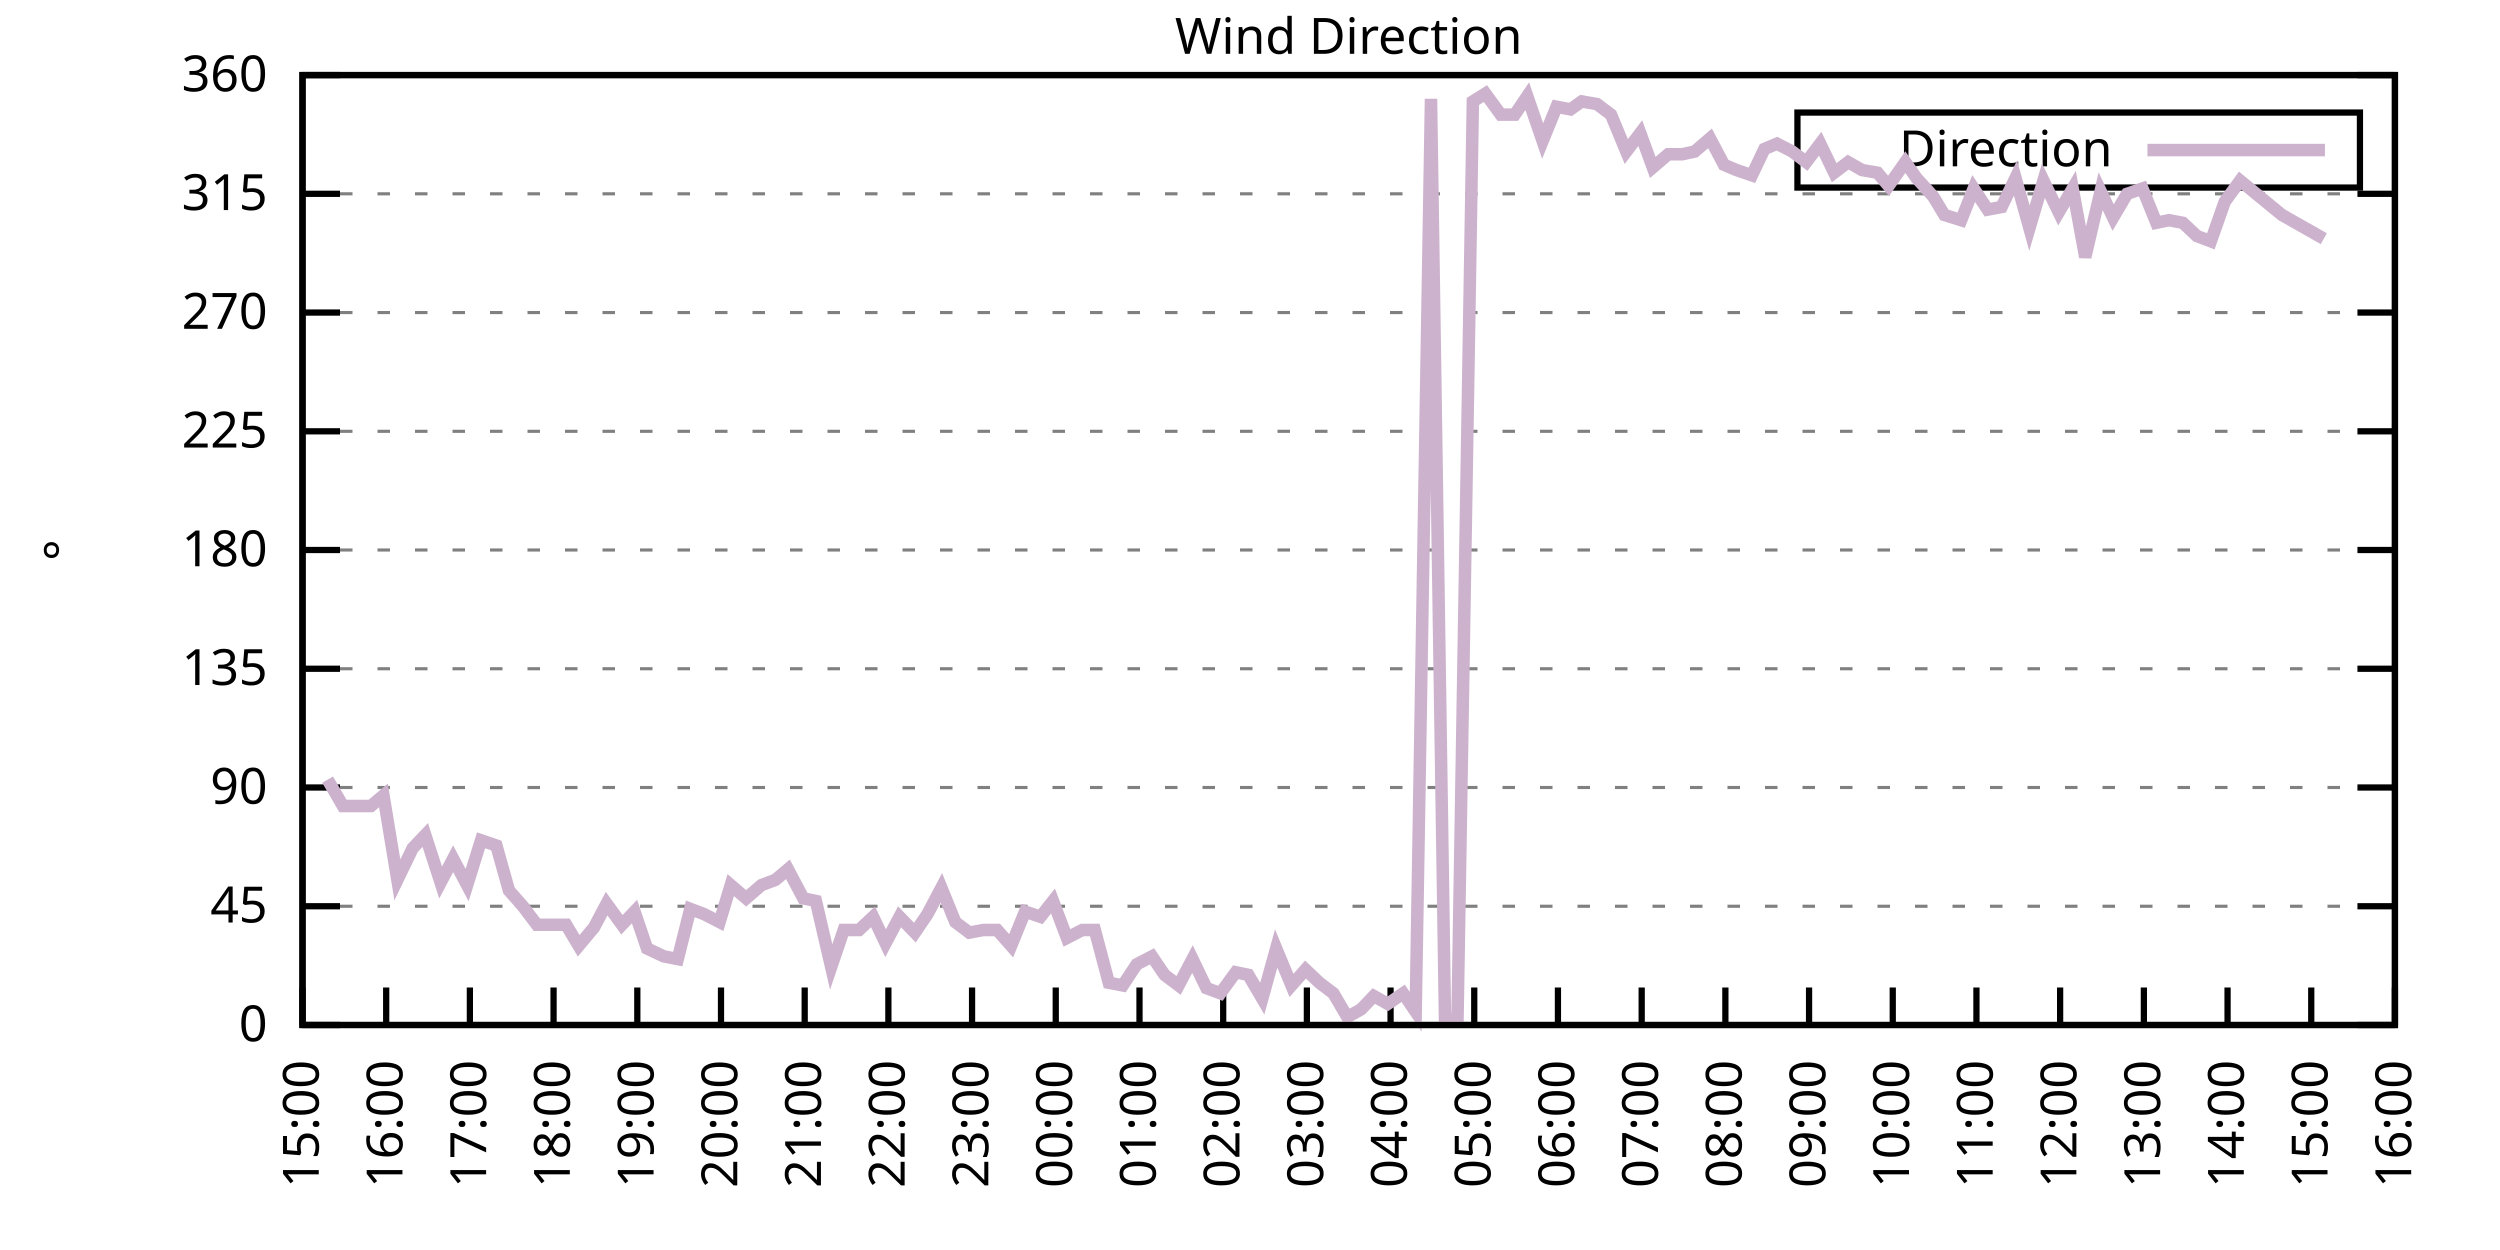
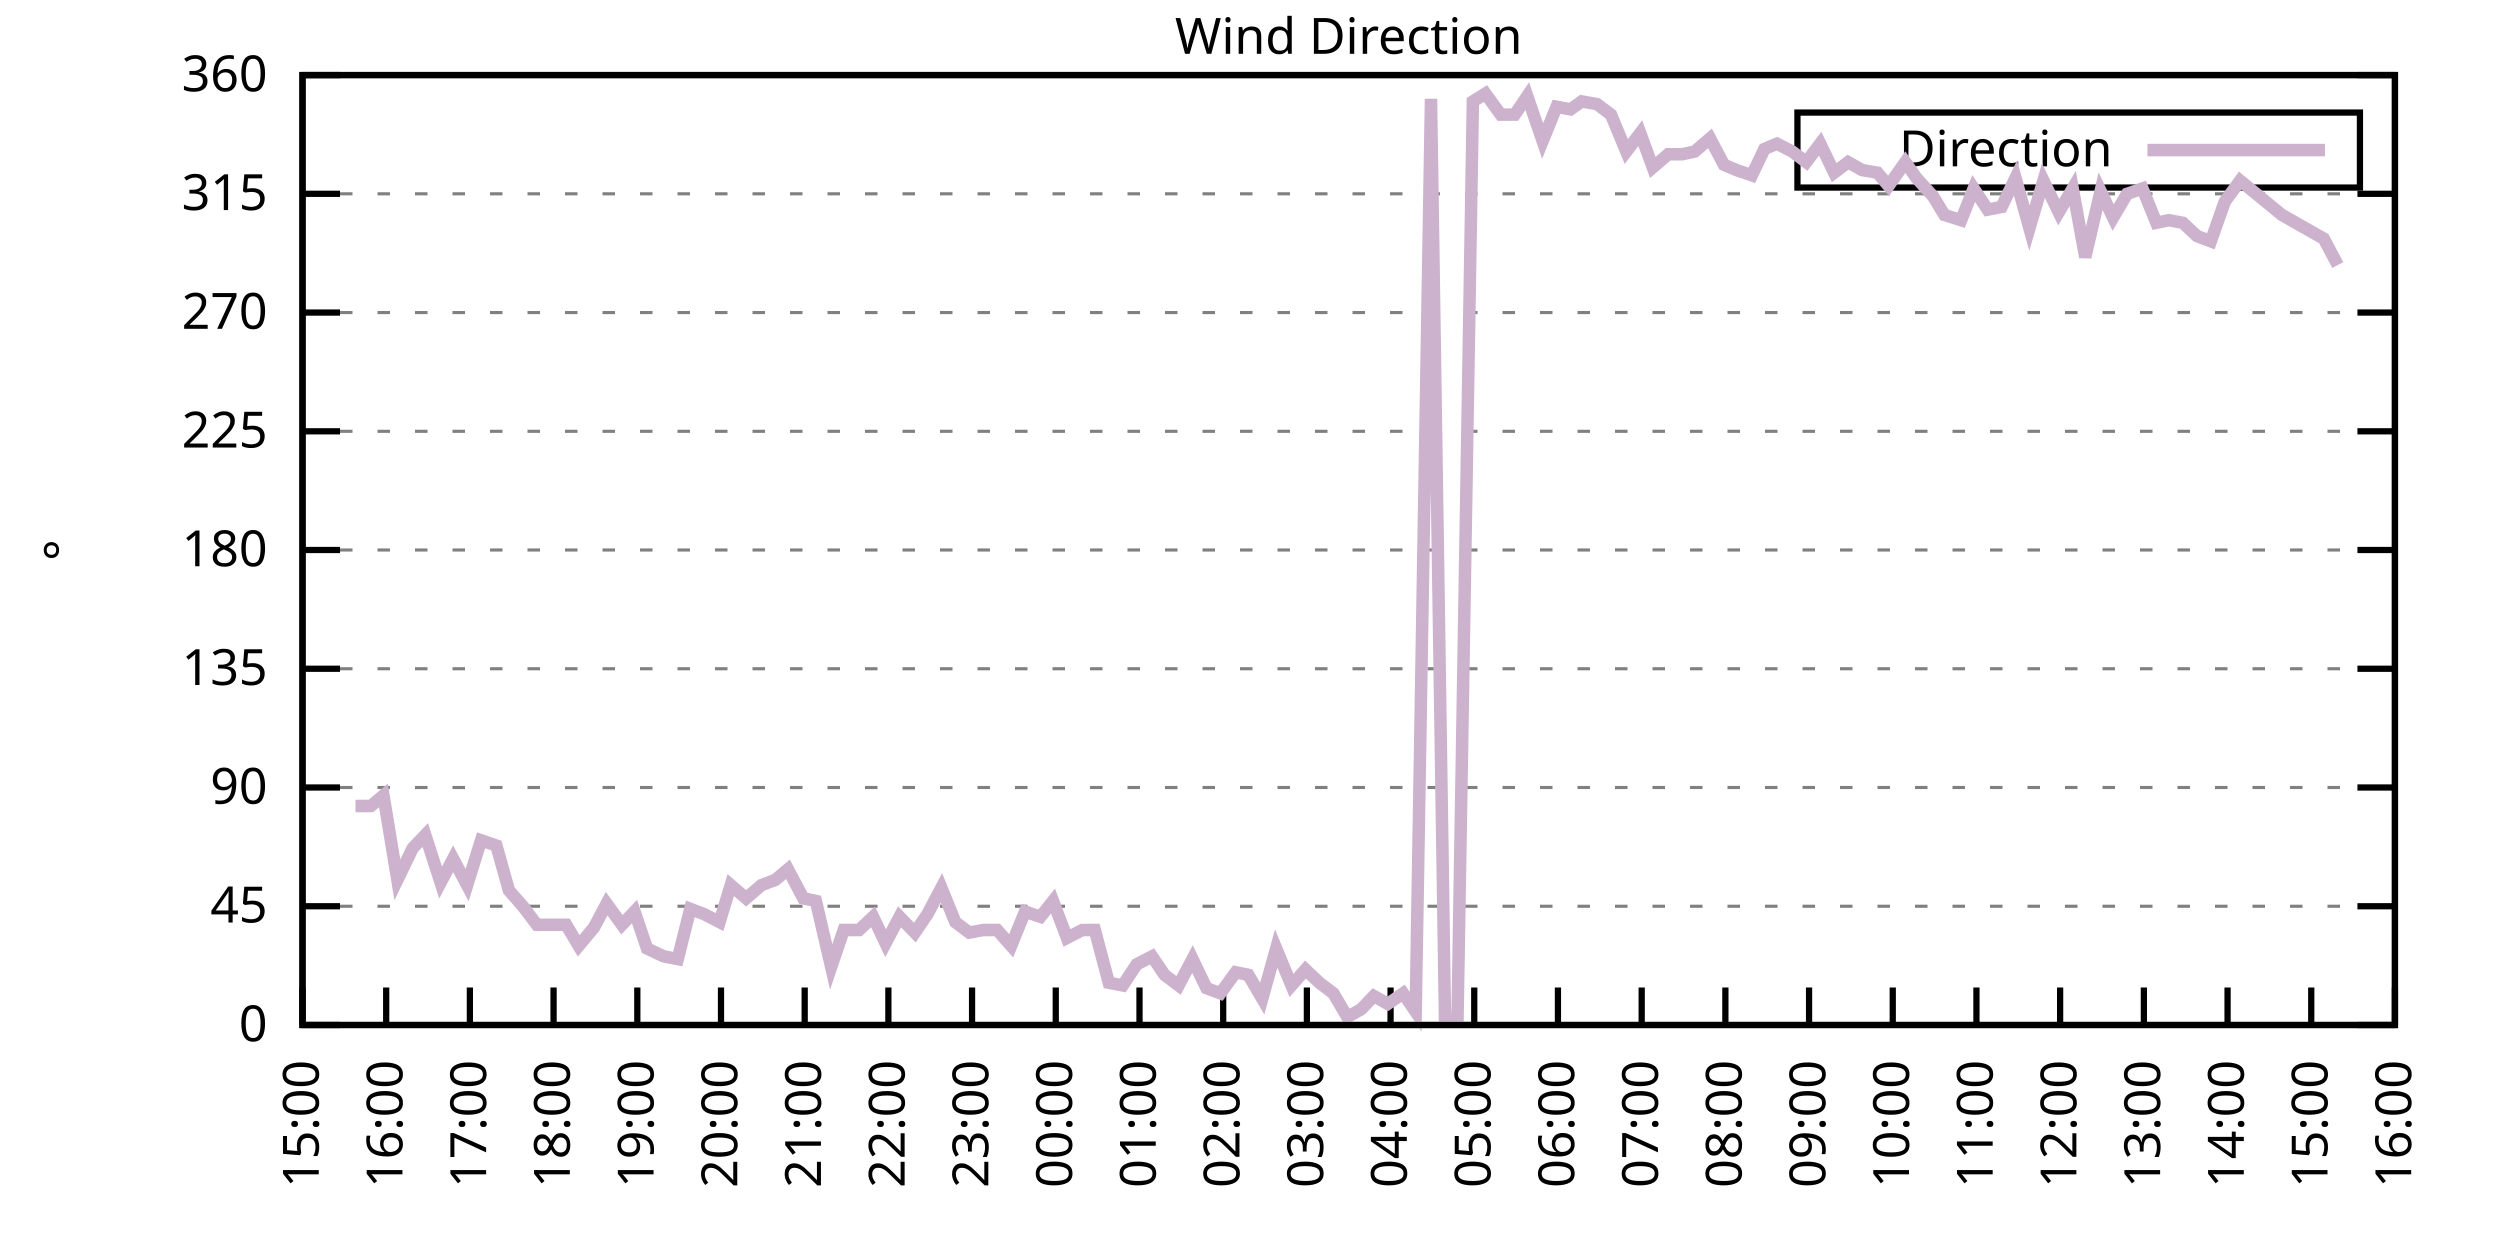
<svg xmlns="http://www.w3.org/2000/svg" xmlns:xlink="http://www.w3.org/1999/xlink" width="400" height="200" viewBox="0 0 400 200">
  <g id="gnuplot_canvas">
    <rect x="0" y="0" width="400" height="200" fill="none" />
    <defs>
      <circle id="gpDot" r="0.5" stroke-width="0.5" stroke="currentColor" />
      <path id="gpPt0" stroke-width="0.333" stroke="currentColor" d="M-1,0 h2 M0,-1 v2" />
      <path id="gpPt1" stroke-width="0.333" stroke="currentColor" d="M-1,-1 L1,1 M1,-1 L-1,1" />
      <path id="gpPt2" stroke-width="0.333" stroke="currentColor" d="M-1,0 L1,0 M0,-1 L0,1 M-1,-1 L1,1 M-1,1 L1,-1" />
      <rect id="gpPt3" stroke-width="0.333" stroke="currentColor" x="-1" y="-1" width="2" height="2" />
      <rect id="gpPt4" stroke-width="0.333" stroke="currentColor" fill="currentColor" x="-1" y="-1" width="2" height="2" />
      <circle id="gpPt5" stroke-width="0.333" stroke="currentColor" cx="0" cy="0" r="1" />
      <use xlink:href="#gpPt5" id="gpPt6" fill="currentColor" stroke="none" />
      <path id="gpPt7" stroke-width="0.333" stroke="currentColor" d="M0,-1.33 L-1.33,0.67 L1.33,0.67 z" />
      <use xlink:href="#gpPt7" id="gpPt8" fill="currentColor" stroke="none" />
      <use xlink:href="#gpPt7" id="gpPt9" stroke="currentColor" transform="rotate(180)" />
      <use xlink:href="#gpPt9" id="gpPt10" fill="currentColor" stroke="none" />
      <use xlink:href="#gpPt3" id="gpPt11" stroke="currentColor" transform="rotate(45)" />
      <use xlink:href="#gpPt11" id="gpPt12" fill="currentColor" stroke="none" />
      <path id="gpPt13" stroke-width="0.333" stroke="currentColor" d="M0,1.330 L1.265,0.411 L0.782,-1.067 L-0.782,-1.076 L-1.265,0.411 z" />
      <use xlink:href="#gpPt13" id="gpPt14" fill="currentColor" stroke="none" />
      <filter id="textbox" filterUnits="objectBoundingBox" x="0" y="0" height="1" width="1">
        <feFlood flood-color="white" flood-opacity="1" result="bgnd" />
        <feComposite in="SourceGraphic" in2="bgnd" operator="atop" />
      </filter>
      <filter id="greybox" filterUnits="objectBoundingBox" x="0" y="0" height="1" width="1">
        <feFlood flood-color="lightgrey" flood-opacity="1" result="grey" />
        <feComposite in="SourceGraphic" in2="grey" operator="atop" />
      </filter>
    </defs>
    <g fill="none" color="white" stroke="currentColor" stroke-width="1.00" stroke-linecap="butt" stroke-linejoin="miter">
</g>
    <g fill="none" color="black" stroke="currentColor" stroke-width="1.00" stroke-linecap="butt" stroke-linejoin="miter">
      <g stroke="none" shape-rendering="crispEdges">
        <polygon fill="rgb(255, 255, 255)" points="48.40,164.00 383.18,164.00 383.18,12.02 48.40,12.02 " />
      </g>
    </g>
    <g fill="none" color="black" stroke="currentColor" stroke-width="1.00" stroke-linecap="butt" stroke-linejoin="miter">
</g>
    <g fill="none" color="black" stroke="black" stroke-width="0.50" stroke-linecap="butt" stroke-linejoin="miter">
</g>
    <g fill="none" color="gray" stroke="currentColor" stroke-width="0.50" stroke-linecap="butt" stroke-linejoin="miter">
      <path stroke="gray" stroke-dasharray="2,4" class="gridline" d="M48.40,164.00 L383.19,164.00  " />
    </g>
    <g fill="none" color="gray" stroke="gray" stroke-width="1.00" stroke-linecap="butt" stroke-linejoin="miter">
</g>
    <g fill="none" color="black" stroke="currentColor" stroke-width="1.00" stroke-linecap="butt" stroke-linejoin="miter">
      <path stroke="black" d="M48.40,164.00 L54.40,164.00 M383.19,164.00 L377.19,164.00  " />
      <g transform="translate(42.80,166.60)" stroke="none" fill="black" font-family="Sans" font-size="8.00" text-anchor="end">
        <text>
          <tspan font-family="Sans"> 0</tspan>
        </text>
      </g>
    </g>
    <g fill="none" color="black" stroke="currentColor" stroke-width="1.00" stroke-linecap="butt" stroke-linejoin="miter">
</g>
    <g fill="none" color="black" stroke="black" stroke-width="0.50" stroke-linecap="butt" stroke-linejoin="miter">
</g>
    <g fill="none" color="gray" stroke="currentColor" stroke-width="0.50" stroke-linecap="butt" stroke-linejoin="miter">
      <path stroke="gray" stroke-dasharray="2,4" class="gridline" d="M48.40,145.00 L383.19,145.00  " />
    </g>
    <g fill="none" color="gray" stroke="gray" stroke-width="1.00" stroke-linecap="butt" stroke-linejoin="miter">
</g>
    <g fill="none" color="black" stroke="currentColor" stroke-width="1.00" stroke-linecap="butt" stroke-linejoin="miter">
      <path stroke="black" d="M48.40,145.00 L54.40,145.00 M383.19,145.00 L377.19,145.00  " />
      <g transform="translate(42.80,147.60)" stroke="none" fill="black" font-family="Sans" font-size="8.00" text-anchor="end">
        <text>
          <tspan font-family="Sans"> 45</tspan>
        </text>
      </g>
    </g>
    <g fill="none" color="black" stroke="currentColor" stroke-width="1.00" stroke-linecap="butt" stroke-linejoin="miter">
</g>
    <g fill="none" color="black" stroke="black" stroke-width="0.50" stroke-linecap="butt" stroke-linejoin="miter">
</g>
    <g fill="none" color="gray" stroke="currentColor" stroke-width="0.50" stroke-linecap="butt" stroke-linejoin="miter">
      <path stroke="gray" stroke-dasharray="2,4" class="gridline" d="M48.40,126.00 L383.19,126.00  " />
    </g>
    <g fill="none" color="gray" stroke="gray" stroke-width="1.00" stroke-linecap="butt" stroke-linejoin="miter">
</g>
    <g fill="none" color="black" stroke="currentColor" stroke-width="1.00" stroke-linecap="butt" stroke-linejoin="miter">
      <path stroke="black" d="M48.40,126.00 L54.40,126.00 M383.19,126.00 L377.19,126.00  " />
      <g transform="translate(42.80,128.60)" stroke="none" fill="black" font-family="Sans" font-size="8.00" text-anchor="end">
        <text>
          <tspan font-family="Sans"> 90</tspan>
        </text>
      </g>
    </g>
    <g fill="none" color="black" stroke="currentColor" stroke-width="1.00" stroke-linecap="butt" stroke-linejoin="miter">
</g>
    <g fill="none" color="black" stroke="black" stroke-width="0.50" stroke-linecap="butt" stroke-linejoin="miter">
</g>
    <g fill="none" color="gray" stroke="currentColor" stroke-width="0.50" stroke-linecap="butt" stroke-linejoin="miter">
      <path stroke="gray" stroke-dasharray="2,4" class="gridline" d="M48.40,107.00 L383.19,107.00  " />
    </g>
    <g fill="none" color="gray" stroke="gray" stroke-width="1.00" stroke-linecap="butt" stroke-linejoin="miter">
</g>
    <g fill="none" color="black" stroke="currentColor" stroke-width="1.00" stroke-linecap="butt" stroke-linejoin="miter">
      <path stroke="black" d="M48.40,107.00 L54.40,107.00 M383.19,107.00 L377.19,107.00  " />
      <g transform="translate(42.80,109.60)" stroke="none" fill="black" font-family="Sans" font-size="8.00" text-anchor="end">
        <text>
          <tspan font-family="Sans"> 135</tspan>
        </text>
      </g>
    </g>
    <g fill="none" color="black" stroke="currentColor" stroke-width="1.00" stroke-linecap="butt" stroke-linejoin="miter">
</g>
    <g fill="none" color="black" stroke="black" stroke-width="0.50" stroke-linecap="butt" stroke-linejoin="miter">
</g>
    <g fill="none" color="gray" stroke="currentColor" stroke-width="0.50" stroke-linecap="butt" stroke-linejoin="miter">
      <path stroke="gray" stroke-dasharray="2,4" class="gridline" d="M48.40,88.00 L383.19,88.00  " />
    </g>
    <g fill="none" color="gray" stroke="gray" stroke-width="1.00" stroke-linecap="butt" stroke-linejoin="miter">
</g>
    <g fill="none" color="black" stroke="currentColor" stroke-width="1.00" stroke-linecap="butt" stroke-linejoin="miter">
      <path stroke="black" d="M48.40,88.00 L54.40,88.00 M383.19,88.00 L377.19,88.00  " />
      <g transform="translate(42.80,90.60)" stroke="none" fill="black" font-family="Sans" font-size="8.00" text-anchor="end">
        <text>
          <tspan font-family="Sans"> 180</tspan>
        </text>
      </g>
    </g>
    <g fill="none" color="black" stroke="currentColor" stroke-width="1.00" stroke-linecap="butt" stroke-linejoin="miter">
</g>
    <g fill="none" color="black" stroke="black" stroke-width="0.50" stroke-linecap="butt" stroke-linejoin="miter">
</g>
    <g fill="none" color="gray" stroke="currentColor" stroke-width="0.50" stroke-linecap="butt" stroke-linejoin="miter">
      <path stroke="gray" stroke-dasharray="2,4" class="gridline" d="M48.40,69.01 L383.19,69.01  " />
    </g>
    <g fill="none" color="gray" stroke="gray" stroke-width="1.00" stroke-linecap="butt" stroke-linejoin="miter">
</g>
    <g fill="none" color="black" stroke="currentColor" stroke-width="1.00" stroke-linecap="butt" stroke-linejoin="miter">
      <path stroke="black" d="M48.40,69.01 L54.40,69.01 M383.19,69.01 L377.19,69.01  " />
      <g transform="translate(42.80,71.61)" stroke="none" fill="black" font-family="Sans" font-size="8.00" text-anchor="end">
        <text>
          <tspan font-family="Sans"> 225</tspan>
        </text>
      </g>
    </g>
    <g fill="none" color="black" stroke="currentColor" stroke-width="1.00" stroke-linecap="butt" stroke-linejoin="miter">
</g>
    <g fill="none" color="black" stroke="black" stroke-width="0.50" stroke-linecap="butt" stroke-linejoin="miter">
</g>
    <g fill="none" color="gray" stroke="currentColor" stroke-width="0.50" stroke-linecap="butt" stroke-linejoin="miter">
      <path stroke="gray" stroke-dasharray="2,4" class="gridline" d="M48.40,50.01 L383.19,50.01  " />
    </g>
    <g fill="none" color="gray" stroke="gray" stroke-width="1.00" stroke-linecap="butt" stroke-linejoin="miter">
</g>
    <g fill="none" color="black" stroke="currentColor" stroke-width="1.00" stroke-linecap="butt" stroke-linejoin="miter">
      <path stroke="black" d="M48.40,50.01 L54.40,50.01 M383.19,50.01 L377.19,50.01  " />
      <g transform="translate(42.80,52.61)" stroke="none" fill="black" font-family="Sans" font-size="8.00" text-anchor="end">
        <text>
          <tspan font-family="Sans"> 270</tspan>
        </text>
      </g>
    </g>
    <g fill="none" color="black" stroke="currentColor" stroke-width="1.00" stroke-linecap="butt" stroke-linejoin="miter">
</g>
    <g fill="none" color="black" stroke="black" stroke-width="0.50" stroke-linecap="butt" stroke-linejoin="miter">
</g>
    <g fill="none" color="gray" stroke="currentColor" stroke-width="0.50" stroke-linecap="butt" stroke-linejoin="miter">
      <path stroke="gray" stroke-dasharray="2,4" class="gridline" d="M48.40,31.01 L383.19,31.01  " />
    </g>
    <g fill="none" color="gray" stroke="gray" stroke-width="1.00" stroke-linecap="butt" stroke-linejoin="miter">
</g>
    <g fill="none" color="black" stroke="currentColor" stroke-width="1.00" stroke-linecap="butt" stroke-linejoin="miter">
      <path stroke="black" d="M48.40,31.01 L54.40,31.01 M383.19,31.01 L377.19,31.01  " />
      <g transform="translate(42.80,33.61)" stroke="none" fill="black" font-family="Sans" font-size="8.00" text-anchor="end">
        <text>
          <tspan font-family="Sans"> 315</tspan>
        </text>
      </g>
    </g>
    <g fill="none" color="black" stroke="currentColor" stroke-width="1.00" stroke-linecap="butt" stroke-linejoin="miter">
</g>
    <g fill="none" color="black" stroke="black" stroke-width="0.50" stroke-linecap="butt" stroke-linejoin="miter">
</g>
    <g fill="none" color="gray" stroke="currentColor" stroke-width="0.50" stroke-linecap="butt" stroke-linejoin="miter">
      <path stroke="gray" stroke-dasharray="2,4" class="gridline" d="M48.40,12.01 L383.19,12.01  " />
    </g>
    <g fill="none" color="gray" stroke="gray" stroke-width="1.00" stroke-linecap="butt" stroke-linejoin="miter">
</g>
    <g fill="none" color="black" stroke="currentColor" stroke-width="1.00" stroke-linecap="butt" stroke-linejoin="miter">
      <path stroke="black" d="M48.40,12.01 L54.40,12.01 M383.19,12.01 L377.19,12.01  " />
      <g transform="translate(42.80,14.61)" stroke="none" fill="black" font-family="Sans" font-size="8.00" text-anchor="end">
        <text>
          <tspan font-family="Sans"> 360</tspan>
        </text>
      </g>
    </g>
    <g fill="none" color="black" stroke="currentColor" stroke-width="1.00" stroke-linecap="butt" stroke-linejoin="miter">
      <path stroke="black" d="M48.40,164.00 L48.40,158.00  " />
      <g transform="translate(51.00,169.60) rotate(270.00)" stroke="none" fill="black" font-family="Sans" font-size="8.00" text-anchor="end">
        <text>
          <tspan font-family="Sans">15:00</tspan>
        </text>
      </g>
    </g>
    <g fill="none" color="black" stroke="currentColor" stroke-width="1.00" stroke-linecap="butt" stroke-linejoin="miter">
      <path stroke="black" d="M61.79,164.00 L61.79,158.00  " />
      <g transform="translate(64.39,169.60) rotate(270.00)" stroke="none" fill="black" font-family="Sans" font-size="8.00" text-anchor="end">
        <text>
          <tspan font-family="Sans">16:00</tspan>
        </text>
      </g>
    </g>
    <g fill="none" color="black" stroke="currentColor" stroke-width="1.00" stroke-linecap="butt" stroke-linejoin="miter">
      <path stroke="black" d="M75.18,164.00 L75.18,158.00  " />
      <g transform="translate(77.78,169.60) rotate(270.00)" stroke="none" fill="black" font-family="Sans" font-size="8.00" text-anchor="end">
        <text>
          <tspan font-family="Sans">17:00</tspan>
        </text>
      </g>
    </g>
    <g fill="none" color="black" stroke="currentColor" stroke-width="1.00" stroke-linecap="butt" stroke-linejoin="miter">
      <path stroke="black" d="M88.57,164.00 L88.57,158.00  " />
      <g transform="translate(91.17,169.60) rotate(270.00)" stroke="none" fill="black" font-family="Sans" font-size="8.00" text-anchor="end">
        <text>
          <tspan font-family="Sans">18:00</tspan>
        </text>
      </g>
    </g>
    <g fill="none" color="black" stroke="currentColor" stroke-width="1.00" stroke-linecap="butt" stroke-linejoin="miter">
      <path stroke="black" d="M101.97,164.00 L101.97,158.00  " />
      <g transform="translate(104.57,169.60) rotate(270.00)" stroke="none" fill="black" font-family="Sans" font-size="8.00" text-anchor="end">
        <text>
          <tspan font-family="Sans">19:00</tspan>
        </text>
      </g>
    </g>
    <g fill="none" color="black" stroke="currentColor" stroke-width="1.00" stroke-linecap="butt" stroke-linejoin="miter">
      <path stroke="black" d="M115.36,164.00 L115.36,158.00  " />
      <g transform="translate(117.96,169.60) rotate(270.00)" stroke="none" fill="black" font-family="Sans" font-size="8.00" text-anchor="end">
        <text>
          <tspan font-family="Sans">20:00</tspan>
        </text>
      </g>
    </g>
    <g fill="none" color="black" stroke="currentColor" stroke-width="1.00" stroke-linecap="butt" stroke-linejoin="miter">
      <path stroke="black" d="M128.75,164.00 L128.75,158.00  " />
      <g transform="translate(131.35,169.60) rotate(270.00)" stroke="none" fill="black" font-family="Sans" font-size="8.00" text-anchor="end">
        <text>
          <tspan font-family="Sans">21:00</tspan>
        </text>
      </g>
    </g>
    <g fill="none" color="black" stroke="currentColor" stroke-width="1.00" stroke-linecap="butt" stroke-linejoin="miter">
      <path stroke="black" d="M142.14,164.00 L142.14,158.00  " />
      <g transform="translate(144.74,169.60) rotate(270.00)" stroke="none" fill="black" font-family="Sans" font-size="8.00" text-anchor="end">
        <text>
          <tspan font-family="Sans">22:00</tspan>
        </text>
      </g>
    </g>
    <g fill="none" color="black" stroke="currentColor" stroke-width="1.00" stroke-linecap="butt" stroke-linejoin="miter">
      <path stroke="black" d="M155.53,164.00 L155.53,158.00  " />
      <g transform="translate(158.13,169.60) rotate(270.00)" stroke="none" fill="black" font-family="Sans" font-size="8.00" text-anchor="end">
        <text>
          <tspan font-family="Sans">23:00</tspan>
        </text>
      </g>
    </g>
    <g fill="none" color="black" stroke="currentColor" stroke-width="1.00" stroke-linecap="butt" stroke-linejoin="miter">
      <path stroke="black" d="M168.92,164.00 L168.92,158.00  " />
      <g transform="translate(171.52,169.60) rotate(270.00)" stroke="none" fill="black" font-family="Sans" font-size="8.00" text-anchor="end">
        <text>
          <tspan font-family="Sans">00:00</tspan>
        </text>
      </g>
    </g>
    <g fill="none" color="black" stroke="currentColor" stroke-width="1.00" stroke-linecap="butt" stroke-linejoin="miter">
      <path stroke="black" d="M182.32,164.00 L182.32,158.00  " />
      <g transform="translate(184.92,169.60) rotate(270.00)" stroke="none" fill="black" font-family="Sans" font-size="8.00" text-anchor="end">
        <text>
          <tspan font-family="Sans">01:00</tspan>
        </text>
      </g>
    </g>
    <g fill="none" color="black" stroke="currentColor" stroke-width="1.00" stroke-linecap="butt" stroke-linejoin="miter">
      <path stroke="black" d="M195.71,164.00 L195.71,158.00  " />
      <g transform="translate(198.31,169.60) rotate(270.00)" stroke="none" fill="black" font-family="Sans" font-size="8.00" text-anchor="end">
        <text>
          <tspan font-family="Sans">02:00</tspan>
        </text>
      </g>
    </g>
    <g fill="none" color="black" stroke="currentColor" stroke-width="1.00" stroke-linecap="butt" stroke-linejoin="miter">
      <path stroke="black" d="M209.10,164.00 L209.10,158.00  " />
      <g transform="translate(211.70,169.60) rotate(270.00)" stroke="none" fill="black" font-family="Sans" font-size="8.00" text-anchor="end">
        <text>
          <tspan font-family="Sans">03:00</tspan>
        </text>
      </g>
    </g>
    <g fill="none" color="black" stroke="currentColor" stroke-width="1.00" stroke-linecap="butt" stroke-linejoin="miter">
      <path stroke="black" d="M222.49,164.00 L222.49,158.00  " />
      <g transform="translate(225.09,169.60) rotate(270.00)" stroke="none" fill="black" font-family="Sans" font-size="8.00" text-anchor="end">
        <text>
          <tspan font-family="Sans">04:00</tspan>
        </text>
      </g>
    </g>
    <g fill="none" color="black" stroke="currentColor" stroke-width="1.00" stroke-linecap="butt" stroke-linejoin="miter">
      <path stroke="black" d="M235.88,164.00 L235.88,158.00  " />
      <g transform="translate(238.48,169.60) rotate(270.00)" stroke="none" fill="black" font-family="Sans" font-size="8.00" text-anchor="end">
        <text>
          <tspan font-family="Sans">05:00</tspan>
        </text>
      </g>
    </g>
    <g fill="none" color="black" stroke="currentColor" stroke-width="1.00" stroke-linecap="butt" stroke-linejoin="miter">
      <path stroke="black" d="M249.27,164.00 L249.27,158.00  " />
      <g transform="translate(251.87,169.60) rotate(270.00)" stroke="none" fill="black" font-family="Sans" font-size="8.00" text-anchor="end">
        <text>
          <tspan font-family="Sans">06:00</tspan>
        </text>
      </g>
    </g>
    <g fill="none" color="black" stroke="currentColor" stroke-width="1.00" stroke-linecap="butt" stroke-linejoin="miter">
      <path stroke="black" d="M262.67,164.00 L262.67,158.00  " />
      <g transform="translate(265.27,169.60) rotate(270.00)" stroke="none" fill="black" font-family="Sans" font-size="8.00" text-anchor="end">
        <text>
          <tspan font-family="Sans">07:00</tspan>
        </text>
      </g>
    </g>
    <g fill="none" color="black" stroke="currentColor" stroke-width="1.00" stroke-linecap="butt" stroke-linejoin="miter">
      <path stroke="black" d="M276.06,164.00 L276.06,158.00  " />
      <g transform="translate(278.66,169.60) rotate(270.00)" stroke="none" fill="black" font-family="Sans" font-size="8.00" text-anchor="end">
        <text>
          <tspan font-family="Sans">08:00</tspan>
        </text>
      </g>
    </g>
    <g fill="none" color="black" stroke="currentColor" stroke-width="1.00" stroke-linecap="butt" stroke-linejoin="miter">
      <path stroke="black" d="M289.45,164.00 L289.45,158.00  " />
      <g transform="translate(292.05,169.60) rotate(270.00)" stroke="none" fill="black" font-family="Sans" font-size="8.00" text-anchor="end">
        <text>
          <tspan font-family="Sans">09:00</tspan>
        </text>
      </g>
    </g>
    <g fill="none" color="black" stroke="currentColor" stroke-width="1.00" stroke-linecap="butt" stroke-linejoin="miter">
      <path stroke="black" d="M302.84,164.00 L302.84,158.00  " />
      <g transform="translate(305.44,169.60) rotate(270.00)" stroke="none" fill="black" font-family="Sans" font-size="8.00" text-anchor="end">
        <text>
          <tspan font-family="Sans">10:00</tspan>
        </text>
      </g>
    </g>
    <g fill="none" color="black" stroke="currentColor" stroke-width="1.00" stroke-linecap="butt" stroke-linejoin="miter">
      <path stroke="black" d="M316.23,164.00 L316.23,158.00  " />
      <g transform="translate(318.83,169.60) rotate(270.00)" stroke="none" fill="black" font-family="Sans" font-size="8.00" text-anchor="end">
        <text>
          <tspan font-family="Sans">11:00</tspan>
        </text>
      </g>
    </g>
    <g fill="none" color="black" stroke="currentColor" stroke-width="1.00" stroke-linecap="butt" stroke-linejoin="miter">
      <path stroke="black" d="M329.62,164.00 L329.62,158.00  " />
      <g transform="translate(332.22,169.60) rotate(270.00)" stroke="none" fill="black" font-family="Sans" font-size="8.00" text-anchor="end">
        <text>
          <tspan font-family="Sans">12:00</tspan>
        </text>
      </g>
    </g>
    <g fill="none" color="black" stroke="currentColor" stroke-width="1.00" stroke-linecap="butt" stroke-linejoin="miter">
      <path stroke="black" d="M343.02,164.00 L343.02,158.00  " />
      <g transform="translate(345.62,169.60) rotate(270.00)" stroke="none" fill="black" font-family="Sans" font-size="8.00" text-anchor="end">
        <text>
          <tspan font-family="Sans">13:00</tspan>
        </text>
      </g>
    </g>
    <g fill="none" color="black" stroke="currentColor" stroke-width="1.00" stroke-linecap="butt" stroke-linejoin="miter">
      <path stroke="black" d="M356.41,164.00 L356.41,158.00  " />
      <g transform="translate(359.01,169.60) rotate(270.00)" stroke="none" fill="black" font-family="Sans" font-size="8.00" text-anchor="end">
        <text>
          <tspan font-family="Sans">14:00</tspan>
        </text>
      </g>
    </g>
    <g fill="none" color="black" stroke="currentColor" stroke-width="1.00" stroke-linecap="butt" stroke-linejoin="miter">
      <path stroke="black" d="M369.80,164.00 L369.80,158.00  " />
      <g transform="translate(372.40,169.60) rotate(270.00)" stroke="none" fill="black" font-family="Sans" font-size="8.00" text-anchor="end">
        <text>
          <tspan font-family="Sans">15:00</tspan>
        </text>
      </g>
    </g>
    <g fill="none" color="black" stroke="currentColor" stroke-width="1.00" stroke-linecap="butt" stroke-linejoin="miter">
      <path stroke="black" d="M383.19,164.00 L383.19,158.00  " />
      <g transform="translate(385.79,169.60) rotate(270.00)" stroke="none" fill="black" font-family="Sans" font-size="8.00" text-anchor="end">
        <text>
          <tspan font-family="Sans">16:00</tspan>
        </text>
      </g>
    </g>
    <g fill="none" color="black" stroke="currentColor" stroke-width="1.00" stroke-linecap="butt" stroke-linejoin="miter">
</g>
    <g fill="none" color="black" stroke="currentColor" stroke-width="1.00" stroke-linecap="butt" stroke-linejoin="miter">
      <path stroke="black" d="M48.40,12.01 L48.40,164.00 L383.19,164.00 L383.19,12.01 L48.40,12.01 Z  " />
    </g>
    <g fill="none" color="black" stroke="currentColor" stroke-width="1.00" stroke-linecap="butt" stroke-linejoin="miter">
</g>
    <g fill="none" color="black" stroke="currentColor" stroke-width="1.00" stroke-linecap="butt" stroke-linejoin="miter">
      <path stroke="black" d="M287.59,30.01 L287.59,18.01 L377.59,18.01 L377.59,30.01 L287.59,30.01 Z  " />
    </g>
    <g id="Wind_direction_plot_1">
      <g fill="none" color="white" stroke="black" stroke-width="2.00" stroke-linecap="butt" stroke-linejoin="miter">
</g>
      <g fill="none" color="black" stroke="currentColor" stroke-width="2.00" stroke-linecap="butt" stroke-linejoin="miter">
        <g transform="translate(337.99,26.61)" stroke="none" fill="black" font-family="Sans" font-size="8.00" text-anchor="end">
          <text>
            <tspan font-family="Sans">Direction</tspan>
          </text>
        </g>
      </g>
      <g fill="none" color="black" stroke="currentColor" stroke-width="2.00" stroke-linecap="butt" stroke-linejoin="miter">
-         <path stroke="rgb(204, 178, 204)" d="M343.59,24.01 L371.99,24.01 M52.42,124.74 L54.87,128.96 L56.88,128.96 L59.34,128.96 L61.35,127.27 L63.58,140.78   L66.03,135.71 L68.04,133.60 L70.50,141.20 L72.50,137.40 L74.74,141.62 L76.97,134.45 L79.42,135.29 L81.43,142.47   L83.66,145.00 L85.90,147.96 L88.13,147.96 L90.58,147.96 L92.59,151.33 L95.05,148.38 L97.06,144.58 L99.51,147.96   L101.52,145.85 L103.53,151.76 L106.21,153.02 L108.44,153.45 L110.45,145.42 L112.68,146.27 L115.13,147.53 L116.92,141.62   L119.38,143.73 L121.83,141.62 L124.06,140.78 L126.07,139.09 L128.53,143.73 L130.54,144.16 L132.99,154.71 L135.00,148.80   L137.45,148.80 L139.69,146.69 L141.69,150.91 L143.93,146.69 L146.38,149.22 L148.39,146.27 L150.62,142.05 L152.85,147.53   L155.09,149.22 L157.32,148.80 L159.55,148.80 L161.78,151.33 L164.01,145.85 L166.47,146.69 L168.48,144.16 L170.71,150.07   L173.17,148.80 L175.17,148.80 L177.41,157.24 L179.64,157.67 L181.87,154.29 L184.32,153.02 L186.33,155.98 L188.57,157.67   L190.80,153.45 L193.03,158.09 L195.26,158.93 L197.72,155.56 L199.73,155.98 L201.96,159.78 L204.19,151.76 L206.64,157.67   L208.88,155.13 L211.11,157.24 L213.34,158.93 L215.57,162.73 L217.80,161.47 L219.81,159.36 L222.04,160.62 L224.50,158.93   L226.51,161.89 L228.96,15.81 L231.20,163.16 L233.20,163.16 L235.66,16.23 L237.67,14.97 L240.12,18.34 L242.36,18.34   L244.36,15.39 L246.82,22.56 L249.05,17.08 L251.28,17.50 L253.07,16.23 L255.52,16.65 L257.76,18.34 L260.21,24.25   L262.44,21.30 L264.45,26.79 L266.91,24.68 L269.14,24.68 L271.15,24.25 L273.60,22.14 L275.83,26.36 L277.84,27.21   L280.30,28.05 L282.31,23.83 L284.32,22.99 L286.77,24.25 L289.00,25.94 L291.23,22.99 L293.47,27.63 L295.70,25.94   L297.93,27.21 L300.39,27.63 L302.17,29.74 L304.85,25.94 L306.63,28.48 L309.31,31.43 L311.10,34.39 L313.78,35.23   L315.79,30.16 L318.02,33.54 L320.25,33.12 L322.48,28.48 L324.71,36.50 L326.95,28.90 L329.40,33.96 L331.63,30.16   L333.64,41.14 L336.10,30.59 L338.10,34.81 L340.34,31.01 L342.79,30.16 L345.02,35.65 L347.03,35.23 L349.26,35.65   L351.50,37.76 L353.73,38.61 L355.96,32.28 L358.42,28.90 L365.11,34.39 L371.81,38.19  " />
+         <path stroke="rgb(204, 178, 204)" d="M343.59,24.01 L371.99,24.01 M56.88,128.96 L59.34,128.96 L61.35,127.27 L63.58,140.78 L66.03,135.71 L68.04,133.60   L70.50,141.20 L72.50,137.40 L74.74,141.62 L76.97,134.45 L79.42,135.29 L81.43,142.47 L83.66,145.00 L85.90,147.96   L88.13,147.96 L90.58,147.96 L92.59,151.33 L95.05,148.38 L97.06,144.58 L99.51,147.96 L101.52,145.85 L103.53,151.76   L106.21,153.02 L108.44,153.45 L110.45,145.42 L112.68,146.27 L115.13,147.53 L116.92,141.62 L119.38,143.73 L121.83,141.62   L124.06,140.78 L126.07,139.09 L128.53,143.73 L130.54,144.16 L132.99,154.71 L135.00,148.80 L137.45,148.80 L139.69,146.69   L141.69,150.91 L143.93,146.69 L146.38,149.22 L148.39,146.27 L150.62,142.05 L152.85,147.53 L155.09,149.22 L157.32,148.80   L159.55,148.80 L161.78,151.33 L164.01,145.85 L166.47,146.69 L168.48,144.16 L170.71,150.07 L173.17,148.80 L175.17,148.80   L177.41,157.24 L179.64,157.67 L181.87,154.29 L184.32,153.02 L186.33,155.98 L188.57,157.67 L190.80,153.45 L193.03,158.09   L195.26,158.93 L197.72,155.56 L199.73,155.98 L201.96,159.78 L204.19,151.76 L206.64,157.67 L208.88,155.13 L211.11,157.24   L213.34,158.93 L215.57,162.73 L217.80,161.47 L219.81,159.36 L222.04,160.62 L224.50,158.93 L226.51,161.89 L228.96,15.81   L231.20,163.16 L233.20,163.16 L235.66,16.23 L237.67,14.97 L240.12,18.34 L242.36,18.34 L244.36,15.39 L246.82,22.56   L249.05,17.08 L251.28,17.50 L253.07,16.23 L255.52,16.65 L257.76,18.34 L260.21,24.25 L262.44,21.30 L264.45,26.79   L266.91,24.68 L269.14,24.68 L271.15,24.25 L273.60,22.14 L275.83,26.36 L277.84,27.21 L280.30,28.05 L282.31,23.83   L284.32,22.99 L286.77,24.25 L289.00,25.94 L291.23,22.99 L293.47,27.63 L295.70,25.94 L297.93,27.21 L300.39,27.63   L302.17,29.74 L304.85,25.94 L306.63,28.48 L309.31,31.43 L311.10,34.39 L313.78,35.23 L315.79,30.16 L318.02,33.54   L320.25,33.12 L322.48,28.48 L324.71,36.50 L326.95,28.90 L329.40,33.96 L331.63,30.16 L333.64,41.14 L336.10,30.59   L338.10,34.81 L340.34,31.01 L342.79,30.16 L345.02,35.65 L347.03,35.23 L349.26,35.65 L351.50,37.76 L353.73,38.61   L355.96,32.28 L358.42,28.90 L365.11,34.39 L371.81,38.19 L374.04,42.41  " />
      </g>
    </g>
    <g fill="none" color="black" stroke="currentColor" stroke-width="2.00" stroke-linecap="butt" stroke-linejoin="miter">
</g>
    <g fill="none" color="black" stroke="black" stroke-width="1.00" stroke-linecap="butt" stroke-linejoin="miter">
</g>
    <g fill="none" color="black" stroke="currentColor" stroke-width="1.00" stroke-linecap="butt" stroke-linejoin="miter">
      <path stroke="black" d="M48.40,12.01 L48.40,164.00 L383.19,164.00 L383.19,12.01 L48.40,12.01 Z  " />
      <g transform="translate(12.80,88.01) rotate(270.00)" stroke="none" fill="black" font-family="Sans" font-size="8.00" text-anchor="middle">
        <text>
          <tspan font-family="Sans">°</tspan>
        </text>
      </g>
    </g>
    <g fill="none" color="black" stroke="currentColor" stroke-width="1.00" stroke-linecap="butt" stroke-linejoin="miter">
</g>
    <g fill="none" color="black" stroke="currentColor" stroke-width="1.00" stroke-linecap="butt" stroke-linejoin="miter">
      <g transform="translate(215.79,8.61)" stroke="none" fill="black" font-family="Sans" font-size="8.00" text-anchor="middle">
        <text>
          <tspan font-family="Sans">Wind Direction</tspan>
        </text>
      </g>
    </g>
    <g fill="none" color="black" stroke="currentColor" stroke-width="1.00" stroke-linecap="butt" stroke-linejoin="miter">
</g>
  </g>
</svg>
